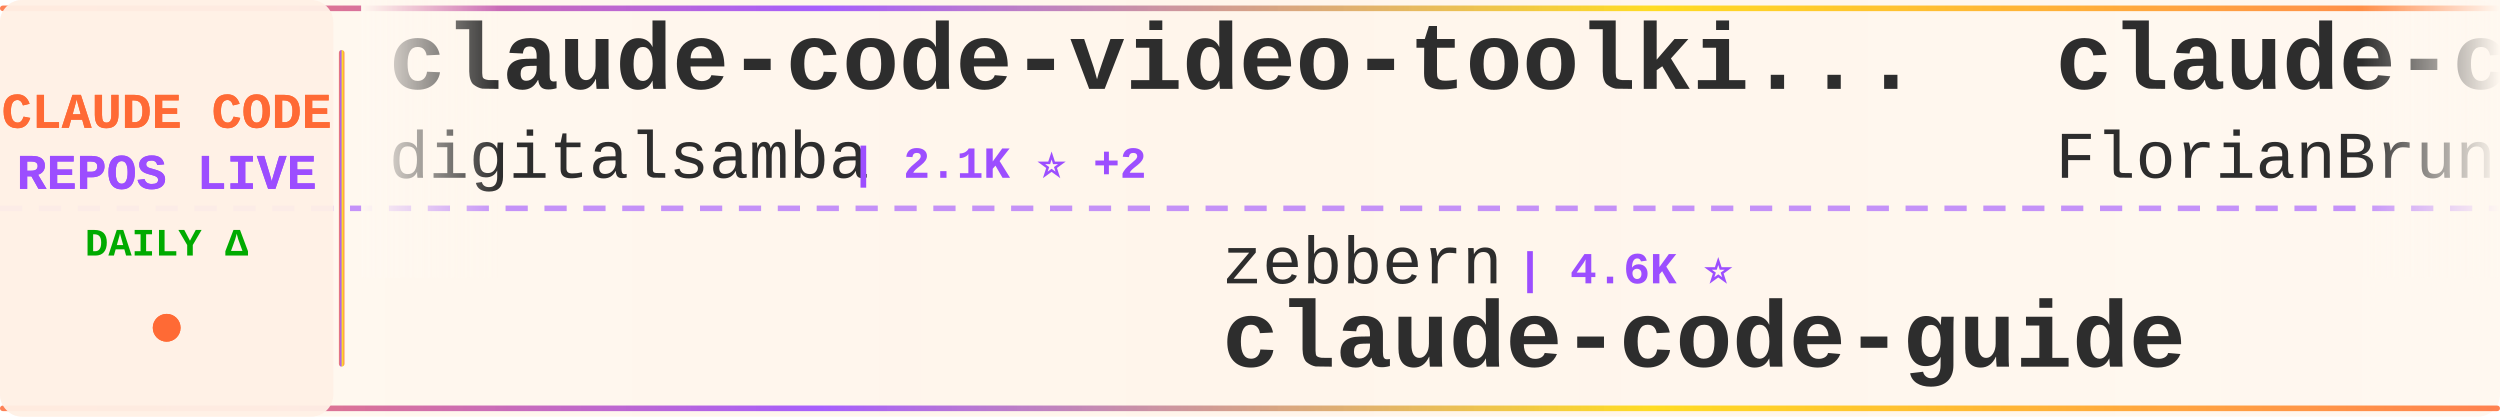
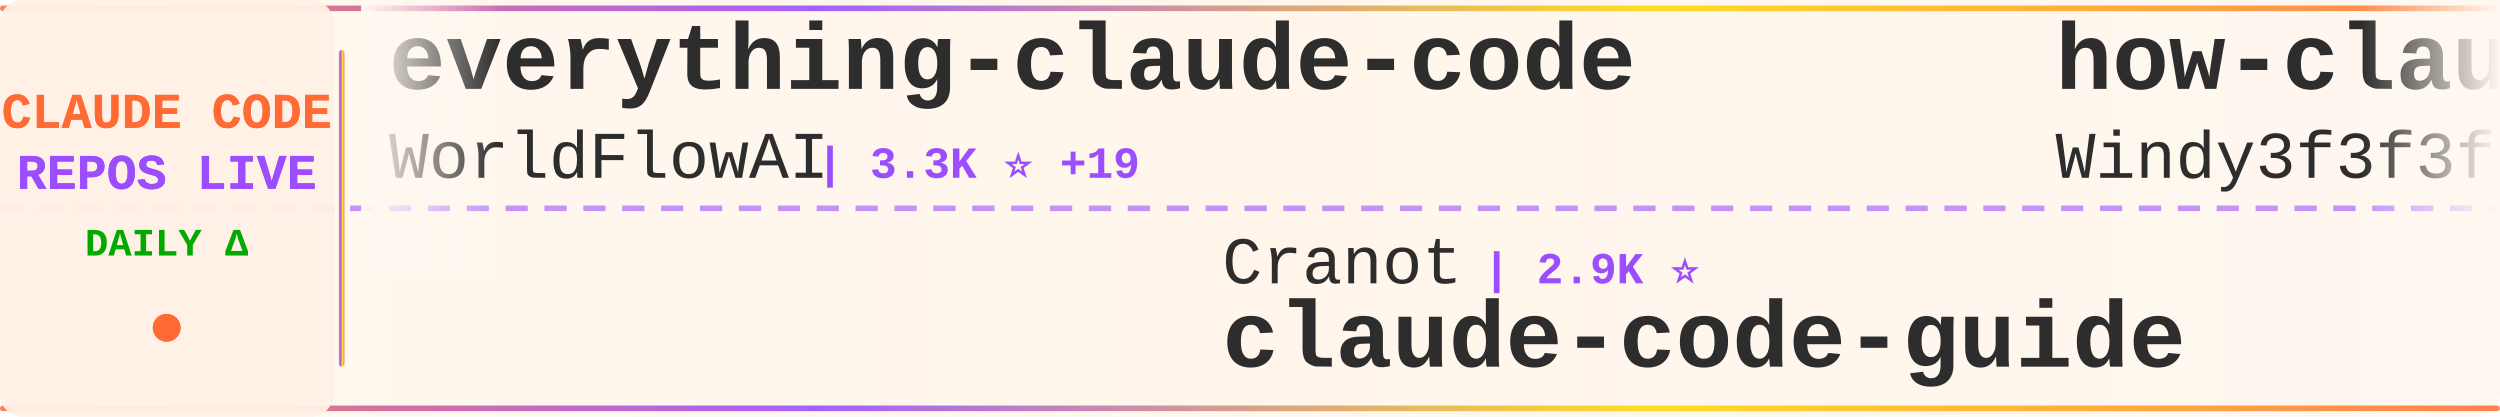
<svg xmlns="http://www.w3.org/2000/svg" width="900" height="150">
  <defs>
    <linearGradient id="tickerBg" x1="0%" y1="0%" x2="100%" y2="0%">
      <stop offset="0%" style="stop-color:#fff8f0;stop-opacity:0.98" />
      <stop offset="50%" style="stop-color:#fff5eb;stop-opacity:1" />
      <stop offset="100%" style="stop-color:#fff8f0;stop-opacity:0.98" />
    </linearGradient>
    <linearGradient id="borderGrad" x1="0%" y1="0%" x2="100%" y2="0%">
      <stop offset="0%" style="stop-color:#FF6B35;stop-opacity:0.85">
        <animate attributeName="stop-opacity" values="0.85;1;0.85" dur="2s" repeatCount="indefinite" />
      </stop>
      <stop offset="33%" style="stop-color:#9C4EFF;stop-opacity:0.9">
        <animate attributeName="stop-opacity" values="0.9;1;0.9" dur="2.2s" repeatCount="indefinite" />
      </stop>
      <stop offset="66%" style="stop-color:#FFD700;stop-opacity:0.85">
        <animate attributeName="stop-opacity" values="0.85;1;0.85" dur="1.8s" repeatCount="indefinite" />
      </stop>
      <stop offset="100%" style="stop-color:#FF6B35;stop-opacity:0.85">
        <animate attributeName="stop-opacity" values="0.85;1;0.85" dur="2s" repeatCount="indefinite" />
      </stop>
    </linearGradient>
    <filter id="textGlow">
      <feGaussianBlur stdDeviation="0.15" result="coloredBlur" />
      <feMerge>
        <feMergeNode in="coloredBlur" />
        <feMergeNode in="SourceGraphic" />
      </feMerge>
    </filter>
    <filter id="metricGlow">
      <feGaussianBlur stdDeviation="0.2" result="coloredBlur" />
      <feMerge>
        <feMergeNode in="coloredBlur" />
        <feMergeNode in="SourceGraphic" />
      </feMerge>
    </filter>
    <linearGradient id="leftFade" x1="0%" y1="0%" x2="100%" y2="0%">
      <stop offset="0%" style="stop-color:#fff8f0;stop-opacity:1" />
      <stop offset="100%" style="stop-color:#fff8f0;stop-opacity:0" />
    </linearGradient>
    <linearGradient id="rightFade" x1="0%" y1="0%" x2="100%" y2="0%">
      <stop offset="0%" style="stop-color:#fff8f0;stop-opacity:0" />
      <stop offset="100%" style="stop-color:#fff8f0;stop-opacity:1" />
    </linearGradient>
  </defs>
  <rect width="900" height="150" fill="url(#tickerBg)" rx="8" />
  <rect x="0" y="2" width="900" height="2" fill="url(#borderGrad)" rx="1" />
  <rect x="0" y="146" width="900" height="2" fill="url(#borderGrad)" rx="1" />
  <line x1="0" y1="75" x2="900" y2="75" stroke="#9C4EFF" stroke-width="2" stroke-dasharray="8 6" opacity="0.6" />
  <rect x="0" y="0" width="120" height="150" fill="#fff0e6" opacity="0.95" rx="8" />
  <text x="60" y="46" font-family="'Courier New', monospace" font-size="18" font-weight="bold" fill="#FF6B35" text-anchor="middle" filter="url(#textGlow)">
    CLAUDE CODE
  </text>
  <text x="60" y="68" font-family="'Courier New', monospace" font-size="18" font-weight="bold" fill="#9C4EFF" text-anchor="middle" filter="url(#textGlow)">
    REPOS LIVE
  </text>
  <text x="60" y="92" font-family="'Courier New', monospace" font-size="14" font-weight="bold" fill="#00aa00" text-anchor="middle">
    DAILY Δ
  </text>
  <circle cx="60" cy="118" r="5" fill="#FF6B35" filter="url(#metricGlow)">
    <animate attributeName="r" values="4;6;4" dur="1.5s" repeatCount="indefinite" />
    <animate attributeName="opacity" values="0.6;1;0.6" dur="1.5s" repeatCount="indefinite" />
  </circle>
  <rect x="122" y="18" width="2" height="114" fill="url(#borderGrad)" rx="1" />
  <clipPath id="tickerClip">
    <rect x="130" y="0" width="770" height="150" />
  </clipPath>
  <g clip-path="url(#tickerClip)">
    <g id="tickerItems">
      <animateTransform attributeName="transform" attributeType="XML" type="translate" from="0 0" to="-3000 0" dur="54s" repeatCount="indefinite" />
      <g transform="translate(0, 0)">
-         <text x="140" y="32" font-family="'Courier New', monospace" font-size="34" font-weight="bold" fill="#2d2d2d">claude-code-video-toolki...</text>
-         <text x="140" y="64" font-family="'Courier New', monospace" font-size="24" font-weight="normal" fill="#2d2d2d" opacity="1.0">digitalsamba</text>
-         <text x="306" y="64" font-family="'Courier New', monospace" font-size="16" font-weight="bold" fill="#9C4EFF"> | 2.1K ⭐ +2</text>
+         <text x="140" y="32" font-family="'Courier New', monospace" font-size="34" font-weight="bold" fill="#2d2d2d">everything-claude-code</text>
+         <text x="140" y="64" font-family="'Courier New', monospace" font-size="24" font-weight="normal" fill="#2d2d2d" opacity="1.0">WorldFlowAI</text>
+         <text x="294" y="64" font-family="'Courier New', monospace" font-size="16" font-weight="bold" fill="#9C4EFF"> | 3.3K ⭐ +19</text>
      </g>
      <g transform="translate(300, 0)">
-         <text x="140" y="102" font-family="'Courier New', monospace" font-size="24" font-weight="normal" fill="#2d2d2d" opacity="1.0">zebbern</text>
-         <text x="246" y="102" font-family="'Courier New', monospace" font-size="16" font-weight="bold" fill="#9C4EFF"> | 4.6K ⭐</text>
+         <text x="140" y="102" font-family="'Courier New', monospace" font-size="24" font-weight="normal" fill="#2d2d2d" opacity="1.0">Cranot</text>
+         <text x="234" y="102" font-family="'Courier New', monospace" font-size="16" font-weight="bold" fill="#9C4EFF"> | 2.9K ⭐</text>
        <text x="140" y="132" font-family="'Courier New', monospace" font-size="34" font-weight="bold" fill="#2d2d2d">claude-code-guide</text>
      </g>
      <g transform="translate(600, 0)">
-         <text x="140" y="32" font-family="'Courier New', monospace" font-size="34" font-weight="bold" fill="#2d2d2d">claude-code-ultimate-gui...</text>
-         <text x="140" y="64" font-family="'Courier New', monospace" font-size="24" font-weight="normal" fill="#2d2d2d" opacity="1.0">FlorianBruniaux</text>
-         <text x="342" y="64" font-family="'Courier New', monospace" font-size="16" font-weight="bold" fill="#9C4EFF"> | 6.0K ⭐</text>
+         <text x="140" y="32" font-family="'Courier New', monospace" font-size="34" font-weight="bold" fill="#2d2d2d">how-claude-code-works</text>
+         <text x="140" y="64" font-family="'Courier New', monospace" font-size="24" font-weight="normal" fill="#2d2d2d" opacity="1.0">Windy3f3f3f3f</text>
+         <text x="318" y="64" font-family="'Courier New', monospace" font-size="16" font-weight="bold" fill="#9C4EFF"> | 3.7K ⭐ +6</text>
      </g>
      <g transform="translate(900, 0)">
-         <text x="140" y="102" font-family="'Courier New', monospace" font-size="24" font-weight="normal" fill="#2d2d2d" opacity="1.0">Windy3f3f3f3f</text>
-         <text x="318" y="102" font-family="'Courier New', monospace" font-size="16" font-weight="bold" fill="#9C4EFF"> | 2.7K ⭐</text>
-         <text x="140" y="132" font-family="'Courier New', monospace" font-size="34" font-weight="bold" fill="#2d2d2d">claude-code-from-scratch</text>
+         <text x="140" y="102" font-family="'Courier New', monospace" font-size="24" font-weight="normal" fill="#2d2d2d" opacity="1.0">chauncygu</text>
+         <text x="270" y="102" font-family="'Courier New', monospace" font-size="16" font-weight="bold" fill="#9C4EFF"> | 2.8K ⭐ -1</text>
+         <text x="140" y="132" font-family="'Courier New', monospace" font-size="34" font-weight="bold" fill="#2d2d2d">collection-claude-code-s...</text>
      </g>
      <g transform="translate(1200, 0)">
-         <text x="140" y="32" font-family="'Courier New', monospace" font-size="34" font-weight="bold" fill="#2d2d2d">Claude-code</text>
-         <text x="140" y="64" font-family="'Courier New', monospace" font-size="24" font-weight="normal" fill="#2d2d2d" opacity="1.0">fazxes</text>
-         <text x="234" y="64" font-family="'Courier New', monospace" font-size="16" font-weight="bold" fill="#9C4EFF"> | 242 ⭐ +1</text>
+         <text x="140" y="32" font-family="'Courier New', monospace" font-size="34" font-weight="bold" fill="#2d2d2d">claude-code-local</text>
+         <text x="140" y="64" font-family="'Courier New', monospace" font-size="24" font-weight="normal" fill="#2d2d2d" opacity="1.0">nicedreamzapp</text>
+         <text x="318" y="64" font-family="'Courier New', monospace" font-size="16" font-weight="bold" fill="#9C4EFF"> | 3.3K ⭐</text>
      </g>
      <g transform="translate(1500, 0)">
-         <text x="140" y="102" font-family="'Courier New', monospace" font-size="24" font-weight="normal" fill="#2d2d2d" opacity="1.0">Maciek-roboblog</text>
-         <text x="342" y="102" font-family="'Courier New', monospace" font-size="16" font-weight="bold" fill="#9C4EFF"> | 8.7K ⭐</text>
-         <text x="140" y="132" font-family="'Courier New', monospace" font-size="34" font-weight="bold" fill="#2d2d2d">Claude-Code-Usage-Monito...</text>
+         <text x="140" y="102" font-family="'Courier New', monospace" font-size="24" font-weight="normal" fill="#2d2d2d" opacity="1.0">Yeachan-Heo</text>
+         <text x="294" y="102" font-family="'Courier New', monospace" font-size="16" font-weight="bold" fill="#9C4EFF"> | 39.3K ⭐ +5</text>
+         <text x="140" y="132" font-family="'Courier New', monospace" font-size="34" font-weight="bold" fill="#2d2d2d">oh-my-claudecode</text>
      </g>
      <g transform="translate(1800, 0)">
-         <text x="140" y="32" font-family="'Courier New', monospace" font-size="34" font-weight="bold" fill="#2d2d2d">claude-code-base-action</text>
-         <text x="140" y="64" font-family="'Courier New', monospace" font-size="24" font-weight="normal" fill="#2d2d2d" opacity="1.0">anthropics</text>
-         <text x="282" y="64" font-family="'Courier New', monospace" font-size="16" font-weight="bold" fill="#9C4EFF"> | 985 ⭐</text>
+         <text x="140" y="32" font-family="'Courier New', monospace" font-size="34" font-weight="bold" fill="#2d2d2d">claude-code</text>
+         <text x="140" y="64" font-family="'Courier New', monospace" font-size="24" font-weight="normal" fill="#2d2d2d" opacity="1.0">Tinkeringg-Lab</text>
+         <text x="330" y="64" font-family="'Courier New', monospace" font-size="16" font-weight="bold" fill="#9C4EFF"> | 213 ⭐</text>
      </g>
      <g transform="translate(2100, 0)">
-         <text x="140" y="102" font-family="'Courier New', monospace" font-size="24" font-weight="normal" fill="#2d2d2d" opacity="1.0">shareAI-lab</text>
-         <text x="294" y="102" font-family="'Courier New', monospace" font-size="16" font-weight="bold" fill="#9C4EFF"> | 77.2K ⭐ +21</text>
-         <text x="140" y="132" font-family="'Courier New', monospace" font-size="34" font-weight="bold" fill="#2d2d2d">learn-claude-code</text>
+         <text x="140" y="102" font-family="'Courier New', monospace" font-size="24" font-weight="normal" fill="#2d2d2d" opacity="1.0">T-Lab-CUHKSZ</text>
+         <text x="306" y="102" font-family="'Courier New', monospace" font-size="16" font-weight="bold" fill="#9C4EFF"> | 330 ⭐</text>
+         <text x="140" y="132" font-family="'Courier New', monospace" font-size="34" font-weight="bold" fill="#2d2d2d">claude-code</text>
      </g>
      <g transform="translate(2400, 0)">
-         <text x="140" y="32" font-family="'Courier New', monospace" font-size="34" font-weight="bold" fill="#2d2d2d">free-claude-code</text>
-         <text x="140" y="64" font-family="'Courier New', monospace" font-size="24" font-weight="normal" fill="#2d2d2d" opacity="1.0">Alishahryar1</text>
-         <text x="306" y="64" font-family="'Courier New', monospace" font-size="16" font-weight="bold" fill="#9C4EFF"> | 55.5K ⭐ +17</text>
+         <text x="140" y="32" font-family="'Courier New', monospace" font-size="34" font-weight="bold" fill="#2d2d2d">claude-code-from-source</text>
+         <text x="140" y="64" font-family="'Courier New', monospace" font-size="24" font-weight="normal" fill="#2d2d2d" opacity="1.0">alejandrobalderas</text>
+         <text x="366" y="64" font-family="'Courier New', monospace" font-size="16" font-weight="bold" fill="#9C4EFF"> | 2.8K ⭐ +1</text>
      </g>
      <g transform="translate(2700, 0)">
-         <text x="140" y="102" font-family="'Courier New', monospace" font-size="24" font-weight="normal" fill="#2d2d2d" opacity="1.0">kodu-ai</text>
-         <text x="246" y="102" font-family="'Courier New', monospace" font-size="16" font-weight="bold" fill="#9C4EFF"> | 5.2K ⭐</text>
-         <text x="140" y="132" font-family="'Courier New', monospace" font-size="34" font-weight="bold" fill="#2d2d2d">claude-coder</text>
+         <text x="140" y="102" font-family="'Courier New', monospace" font-size="24" font-weight="normal" fill="#2d2d2d" opacity="1.0">lintsinghua</text>
+         <text x="294" y="102" font-family="'Courier New', monospace" font-size="16" font-weight="bold" fill="#9C4EFF"> | 4.3K ⭐ +2</text>
+         <text x="140" y="132" font-family="'Courier New', monospace" font-size="34" font-weight="bold" fill="#2d2d2d">claude-code-book</text>
      </g>
      <g transform="translate(3000, 0)">
-         <text x="140" y="32" font-family="'Courier New', monospace" font-size="34" font-weight="bold" fill="#2d2d2d">claude-code-video-toolki...</text>
-         <text x="140" y="64" font-family="'Courier New', monospace" font-size="24" font-weight="normal" fill="#2d2d2d" opacity="1.0">digitalsamba</text>
-         <text x="306" y="64" font-family="'Courier New', monospace" font-size="16" font-weight="bold" fill="#9C4EFF"> | 2.1K ⭐ +2</text>
+         <text x="140" y="32" font-family="'Courier New', monospace" font-size="34" font-weight="bold" fill="#2d2d2d">everything-claude-code</text>
+         <text x="140" y="64" font-family="'Courier New', monospace" font-size="24" font-weight="normal" fill="#2d2d2d" opacity="1.0">WorldFlowAI</text>
+         <text x="294" y="64" font-family="'Courier New', monospace" font-size="16" font-weight="bold" fill="#9C4EFF"> | 3.3K ⭐ +19</text>
      </g>
      <g transform="translate(3300, 0)">
-         <text x="140" y="102" font-family="'Courier New', monospace" font-size="24" font-weight="normal" fill="#2d2d2d" opacity="1.0">zebbern</text>
-         <text x="246" y="102" font-family="'Courier New', monospace" font-size="16" font-weight="bold" fill="#9C4EFF"> | 4.6K ⭐</text>
+         <text x="140" y="102" font-family="'Courier New', monospace" font-size="24" font-weight="normal" fill="#2d2d2d" opacity="1.0">Cranot</text>
+         <text x="234" y="102" font-family="'Courier New', monospace" font-size="16" font-weight="bold" fill="#9C4EFF"> | 2.9K ⭐</text>
        <text x="140" y="132" font-family="'Courier New', monospace" font-size="34" font-weight="bold" fill="#2d2d2d">claude-code-guide</text>
      </g>
      <g transform="translate(3600, 0)">
-         <text x="140" y="32" font-family="'Courier New', monospace" font-size="34" font-weight="bold" fill="#2d2d2d">claude-code-ultimate-gui...</text>
-         <text x="140" y="64" font-family="'Courier New', monospace" font-size="24" font-weight="normal" fill="#2d2d2d" opacity="1.0">FlorianBruniaux</text>
-         <text x="342" y="64" font-family="'Courier New', monospace" font-size="16" font-weight="bold" fill="#9C4EFF"> | 6.0K ⭐</text>
+         <text x="140" y="32" font-family="'Courier New', monospace" font-size="34" font-weight="bold" fill="#2d2d2d">how-claude-code-works</text>
+         <text x="140" y="64" font-family="'Courier New', monospace" font-size="24" font-weight="normal" fill="#2d2d2d" opacity="1.0">Windy3f3f3f3f</text>
+         <text x="318" y="64" font-family="'Courier New', monospace" font-size="16" font-weight="bold" fill="#9C4EFF"> | 3.7K ⭐ +6</text>
      </g>
      <g transform="translate(3900, 0)">
-         <text x="140" y="102" font-family="'Courier New', monospace" font-size="24" font-weight="normal" fill="#2d2d2d" opacity="1.0">Windy3f3f3f3f</text>
-         <text x="318" y="102" font-family="'Courier New', monospace" font-size="16" font-weight="bold" fill="#9C4EFF"> | 2.7K ⭐</text>
-         <text x="140" y="132" font-family="'Courier New', monospace" font-size="34" font-weight="bold" fill="#2d2d2d">claude-code-from-scratch</text>
+         <text x="140" y="102" font-family="'Courier New', monospace" font-size="24" font-weight="normal" fill="#2d2d2d" opacity="1.0">chauncygu</text>
+         <text x="270" y="102" font-family="'Courier New', monospace" font-size="16" font-weight="bold" fill="#9C4EFF"> | 2.8K ⭐ -1</text>
+         <text x="140" y="132" font-family="'Courier New', monospace" font-size="34" font-weight="bold" fill="#2d2d2d">collection-claude-code-s...</text>
      </g>
    </g>
  </g>
  <rect x="130" y="0" width="50" height="100" fill="url(#leftFade)" />
  <rect x="850" y="0" width="50" height="100" fill="url(#rightFade)" />
</svg>
